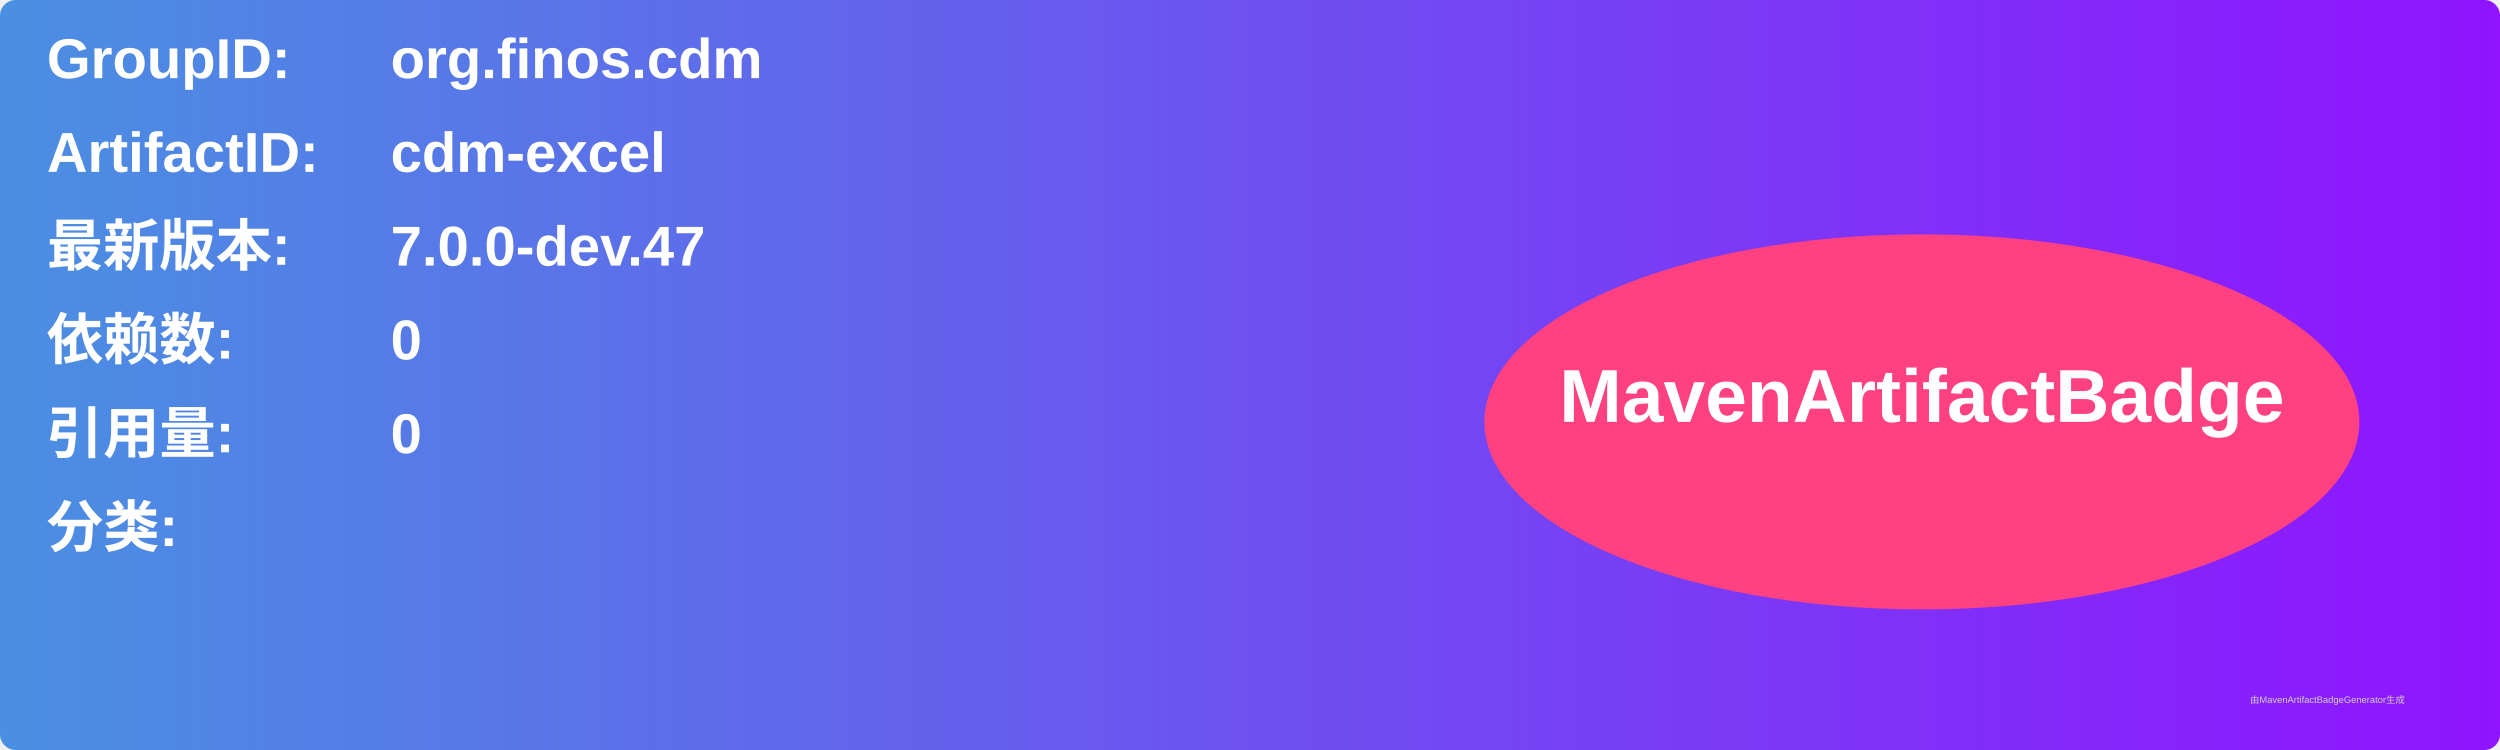
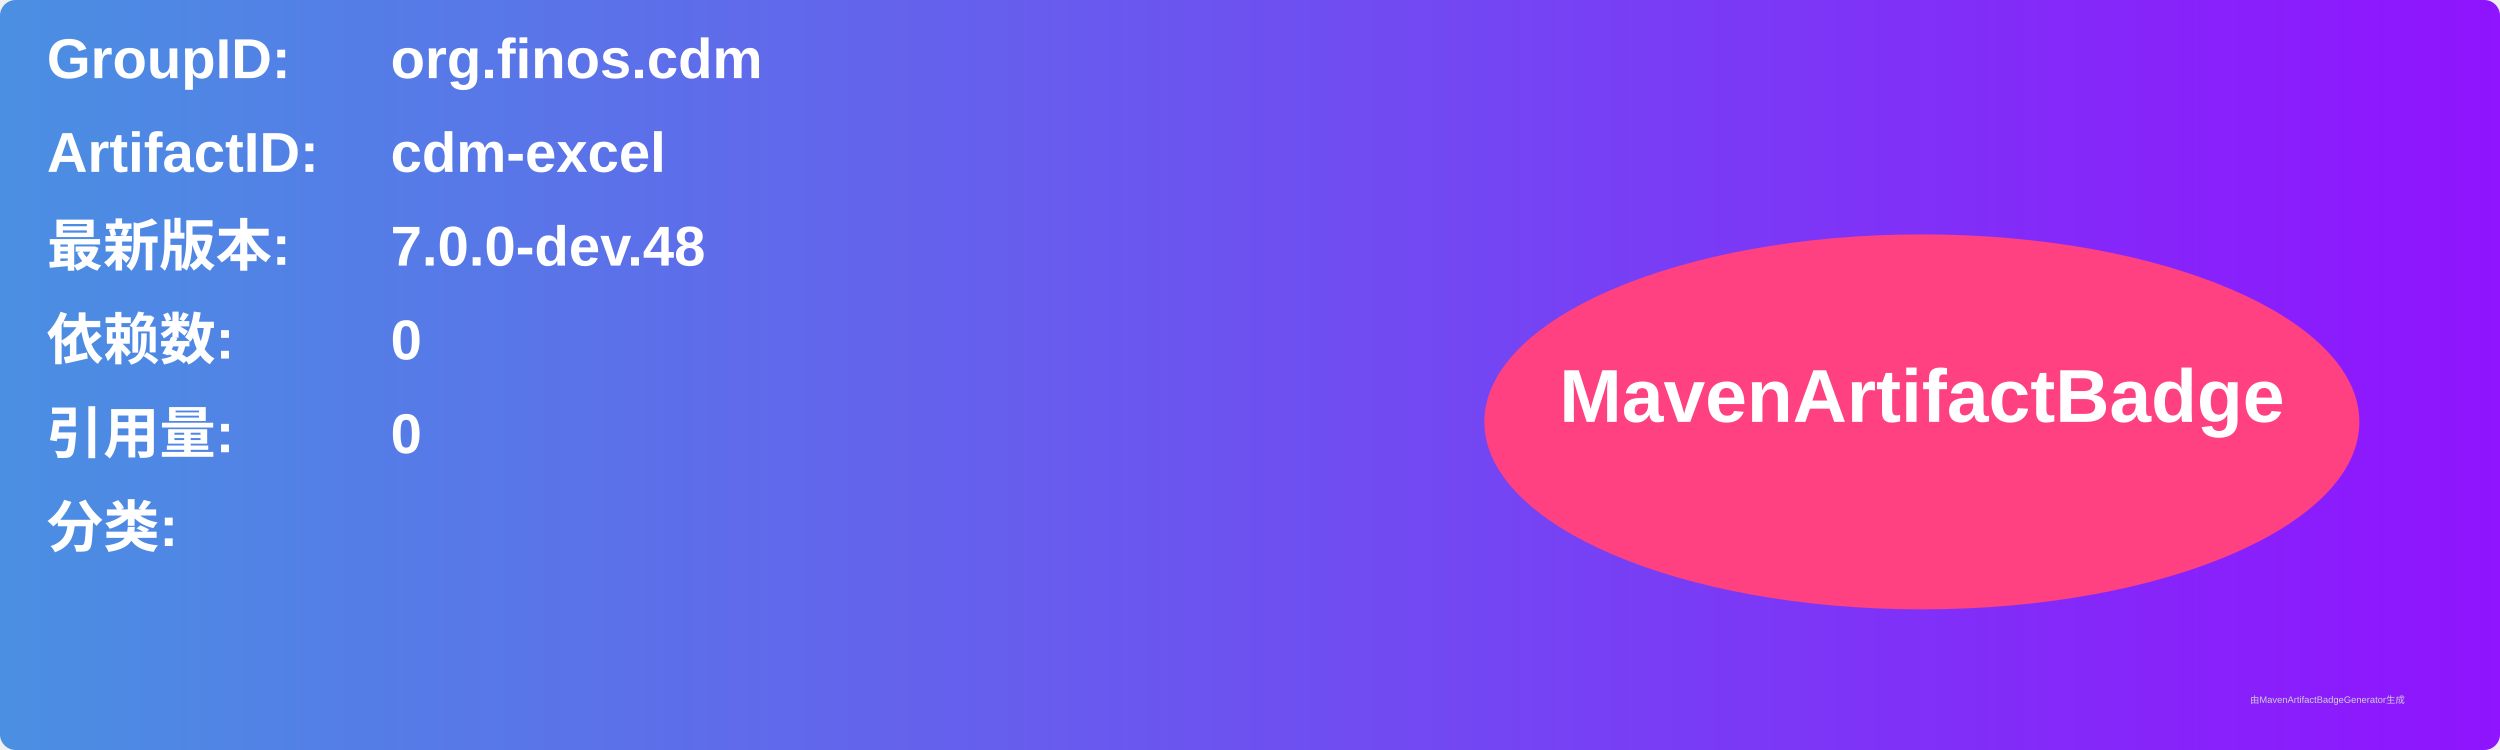
<svg xmlns="http://www.w3.org/2000/svg" width="800" height="240" viewBox="0 0 800 240">
  <linearGradient id="grad" x1="0%" y1="0%" x2="100%" y2="0%">
    <stop offset="0%" stop-color="#4a90e2" />
    <stop offset="100%" stop-color="#9013fe" />
  </linearGradient>
  <rect width="100%" height="100%" rx="5" ry="5" fill="url(#grad)" />
  <g transform="translate(15, 15)">
    <text x="0" y="10" font-family="Arial" font-size="18" fill="white" font-weight="bold" width="260">GroupID:</text>
    <text x="110" y="10" font-family="Arial" font-size="18" fill="white" font-weight="bold" width="460">org.finos.cdm</text>
    <text x="0" y="40" font-family="Arial" font-size="18" fill="white" font-weight="bold" width="260">ArtifactID:</text>
    <text x="110" y="40" font-family="Arial" font-size="18" fill="white" font-weight="bold" width="460">cdm-excel</text>
    <text x="0" y="70" font-family="Arial" font-size="18" fill="white" font-weight="bold">最新版本:</text>
    <text x="110" y="70" font-family="Arial" font-size="18" fill="white" font-weight="bold">
-       <tspan font-weight="bold">7.0.0-dev.47</tspan>
+       <tspan font-weight="bold">7.0.0-dev.48</tspan>
    </text>
    <text x="0" y="100" font-family="Arial" font-size="18" fill="white" font-weight="bold">依赖数: </text>
    <text x="110" y="100" font-family="Arial" font-size="18" fill="white">
      <tspan font-weight="bold">0</tspan>
    </text>
    <text x="0" y="130" font-family="Arial" font-size="18" fill="white" font-weight="bold">引用量: </text>
    <text x="110" y="130" font-family="Arial" font-size="18" fill="white">
      <tspan font-weight="bold">0</tspan>
    </text>
    <text x="0" y="160" font-family="Arial" font-size="18" fill="white" font-weight="bold">分类:</text>
    <text x="10" y="190" font-family="Arial" font-size="10" fill="white">
      <tspan font-weight="bold" />
    </text>
    <ellipse cx="600" cy="120" rx="140" ry="60" fill="#ff4081" />
    <text x="600" y="120" text-anchor="middle" font-family="Arial" font-size="24" fill="white" font-weight="bold">MavenArtifactBadge</text>
  </g>
  <text x="720" y="225" font-family="Arial" font-size="3" fill="#d0d0d0">由MavenArtifactBadgeGenerator生成</text>
</svg>
